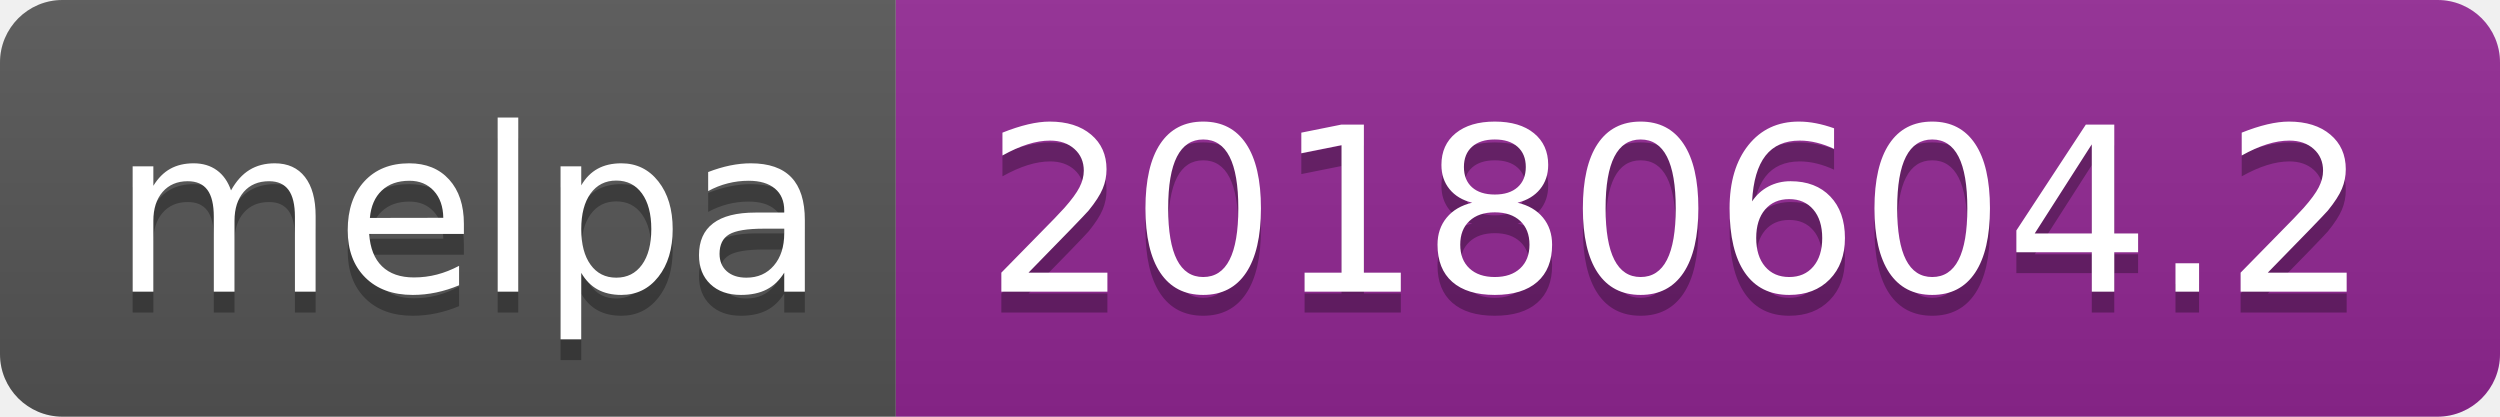
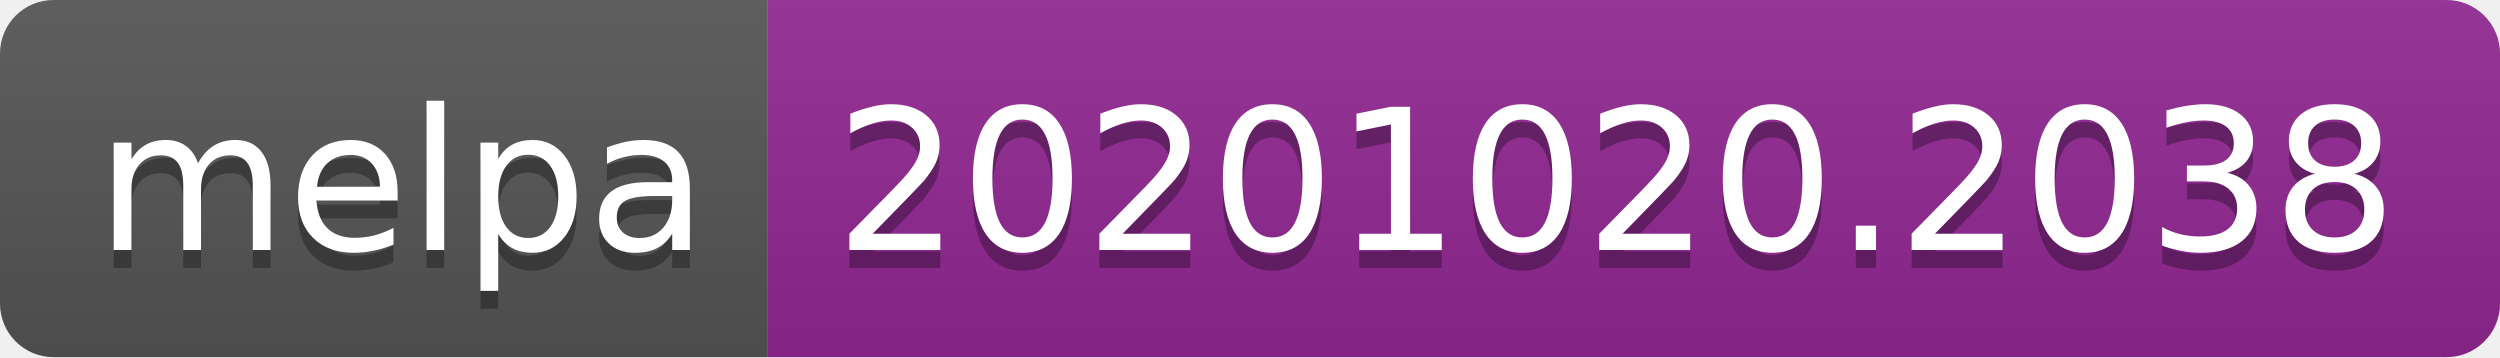
- <svg xmlns="http://www.w3.org/2000/svg" width="120" height="20" role="img" aria-label="melpa: 20180604.2">
+ <svg xmlns="http://www.w3.org/2000/svg" width="140" height="20" role="img" aria-label="melpa: 20201020.2038">
  <linearGradient id="s" x2="0" y2="100%">
    <stop offset="0" stop-color="#bbb" stop-opacity=".1" />
    <stop offset="1" stop-opacity=".1" />
  </linearGradient>
  <clipPath id="r">
-     <rect width="120" height="20" rx="3" fill="#fff" />
+     <rect width="140" height="20" rx="3" fill="#fff" />
  </clipPath>
  <g clip-path="url(#r)">
    <rect width="43" height="20" fill="#555" />
-     <rect x="43" width="77" height="20" fill="#922793" />
-     <rect width="120" height="20" fill="url(#s)" />
+     <rect x="43" width="97" height="20" fill="#922793" />
+     <rect width="140" height="20" fill="url(#s)" />
  </g>
  <g fill="#fff" text-anchor="middle" font-family="Verdana,Geneva,DejaVu Sans,sans-serif" text-rendering="geometricPrecision" font-size="110">
    <text aria-hidden="true" x="225" y="150" fill="#010101" fill-opacity=".3" transform="scale(.1)" textLength="330">melpa</text>
    <text x="225" y="140" transform="scale(.1)" fill="#fff" textLength="330">melpa</text>
-     <text aria-hidden="true" x="805" y="150" fill="#010101" fill-opacity=".3" transform="scale(.1)" textLength="670">20180604.2</text>
-     <text x="805" y="140" transform="scale(.1)" fill="#fff" textLength="670">20180604.2</text>
+     <text aria-hidden="true" x="905" y="150" fill="#010101" fill-opacity=".3" transform="scale(.1)" textLength="870">20201020.2038</text>
+     <text x="905" y="140" transform="scale(.1)" fill="#fff" textLength="870">20201020.2038</text>
  </g>
</svg>
